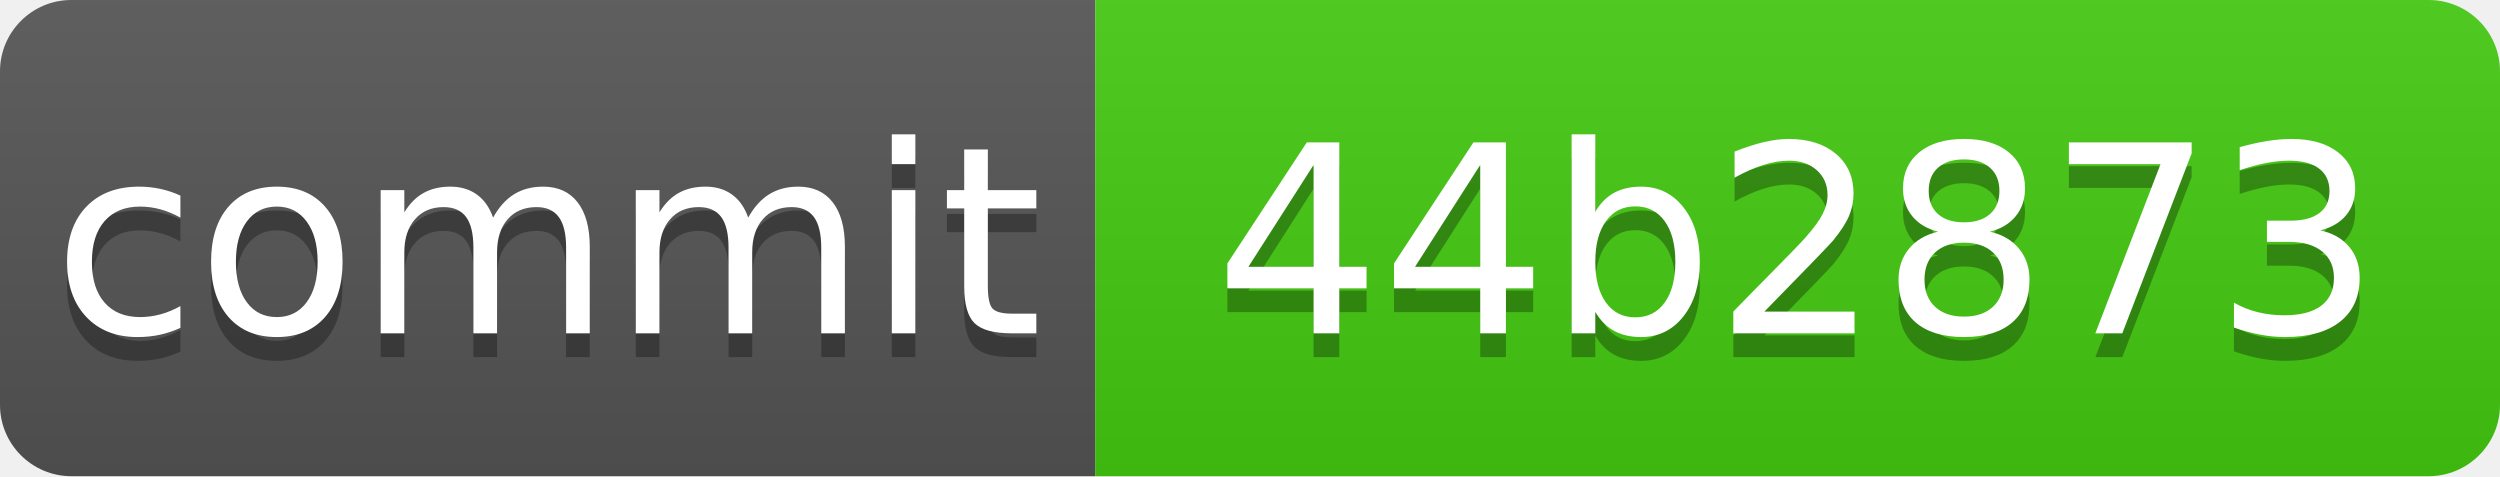
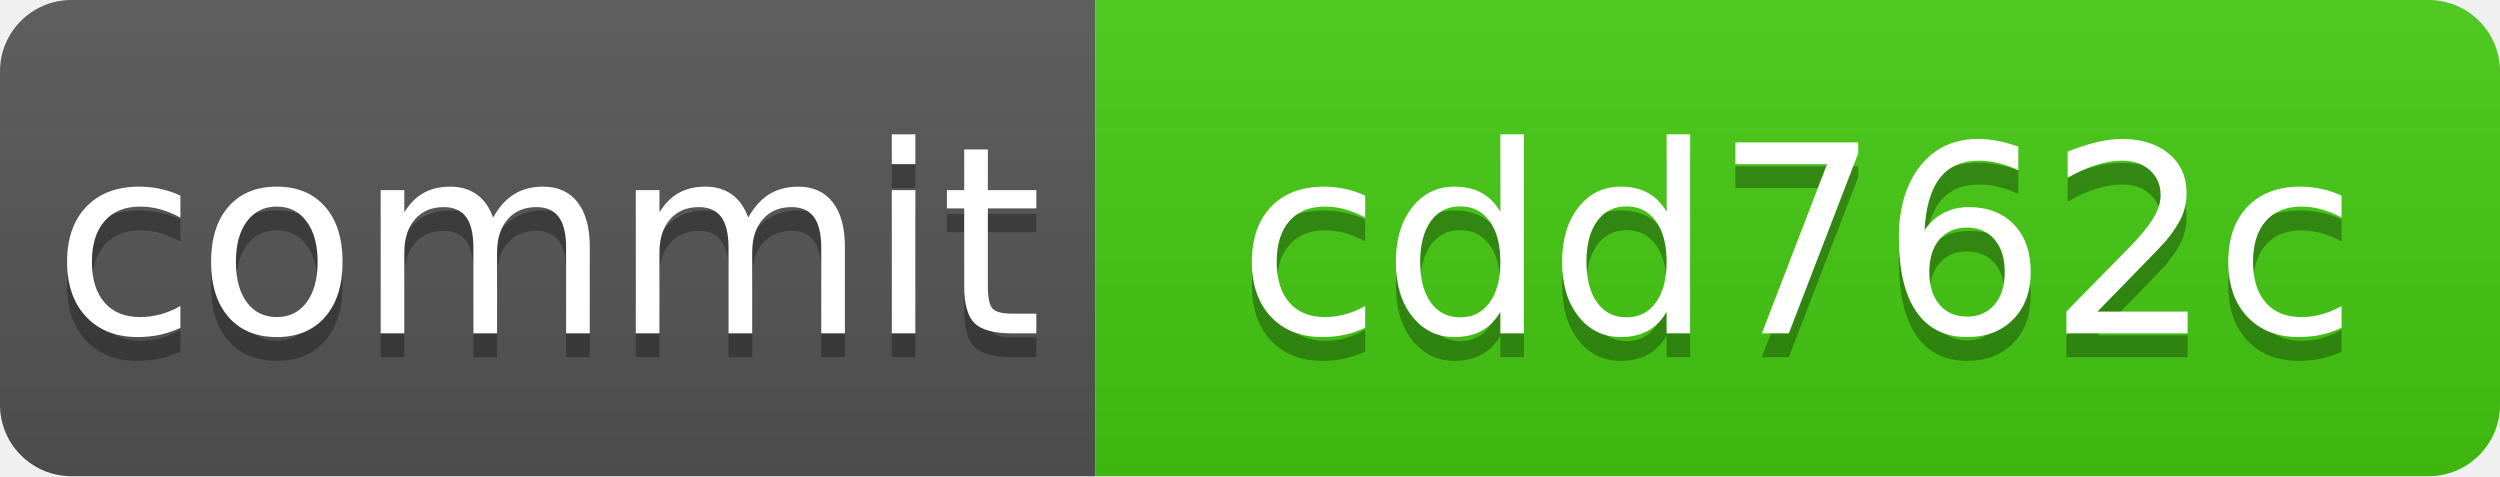
<svg xmlns="http://www.w3.org/2000/svg" xmlns:xlink="http://www.w3.org/1999/xlink" width="105" height="20" role="img">
-   <a target="_blank" xlink:href="https://github.com/symbolic-labs-pub/freedom-that-lasts/commit/44b28739583329b97d65c412e6688fd73c7c0f85">
+   <a target="_blank" xlink:href="https://github.com/symbolic-labs-pub/freedom-that-lasts/commit/cdd762c1e87d406b032bc161fbf6a7b254cc6108">
    <linearGradient id="s" x2="0" y2="100%">
      <stop offset="0" stop-color="#bbb" stop-opacity=".1" />
      <stop offset="1" stop-opacity=".1" />
    </linearGradient>
    <clipPath id="r">
      <rect width="105" height="20" rx="3" fill="#fff" />
    </clipPath>
    <g clip-path="url(#r)">
      <rect width="46" height="20" fill="#555" />
      <rect x="46" width="59" height="20" fill="#4c1" />
      <rect width="105" height="20" fill="url(#s)" />
    </g>
    <g fill="#fff" text-anchor="middle" font-family="Verdana,Geneva,DejaVu Sans,sans-serif" text-rendering="geometricPrecision" font-size="110">
      <text aria-hidden="true" x="230.0" y="150" fill="#010101" fill-opacity=".3" transform="scale(.1)" textLength="360">commit</text>
      <text x="230.0" y="140" transform="scale(.1)" fill="#fff" textLength="360">commit</text>
-       <text aria-hidden="true" x="755.0" y="150" fill="#010101" fill-opacity=".3" transform="scale(.1)" textLength="490">44b2873</text>
-       <text x="755.0" y="140" transform="scale(.1)" fill="#fff" textLength="490">44b2873</text>
+       <text aria-hidden="true" x="755.0" y="150" fill="#010101" fill-opacity=".3" transform="scale(.1)" textLength="490">cdd762c</text>
+       <text x="755.0" y="140" transform="scale(.1)" fill="#fff" textLength="490">cdd762c</text>
    </g>
  </a>
</svg>
